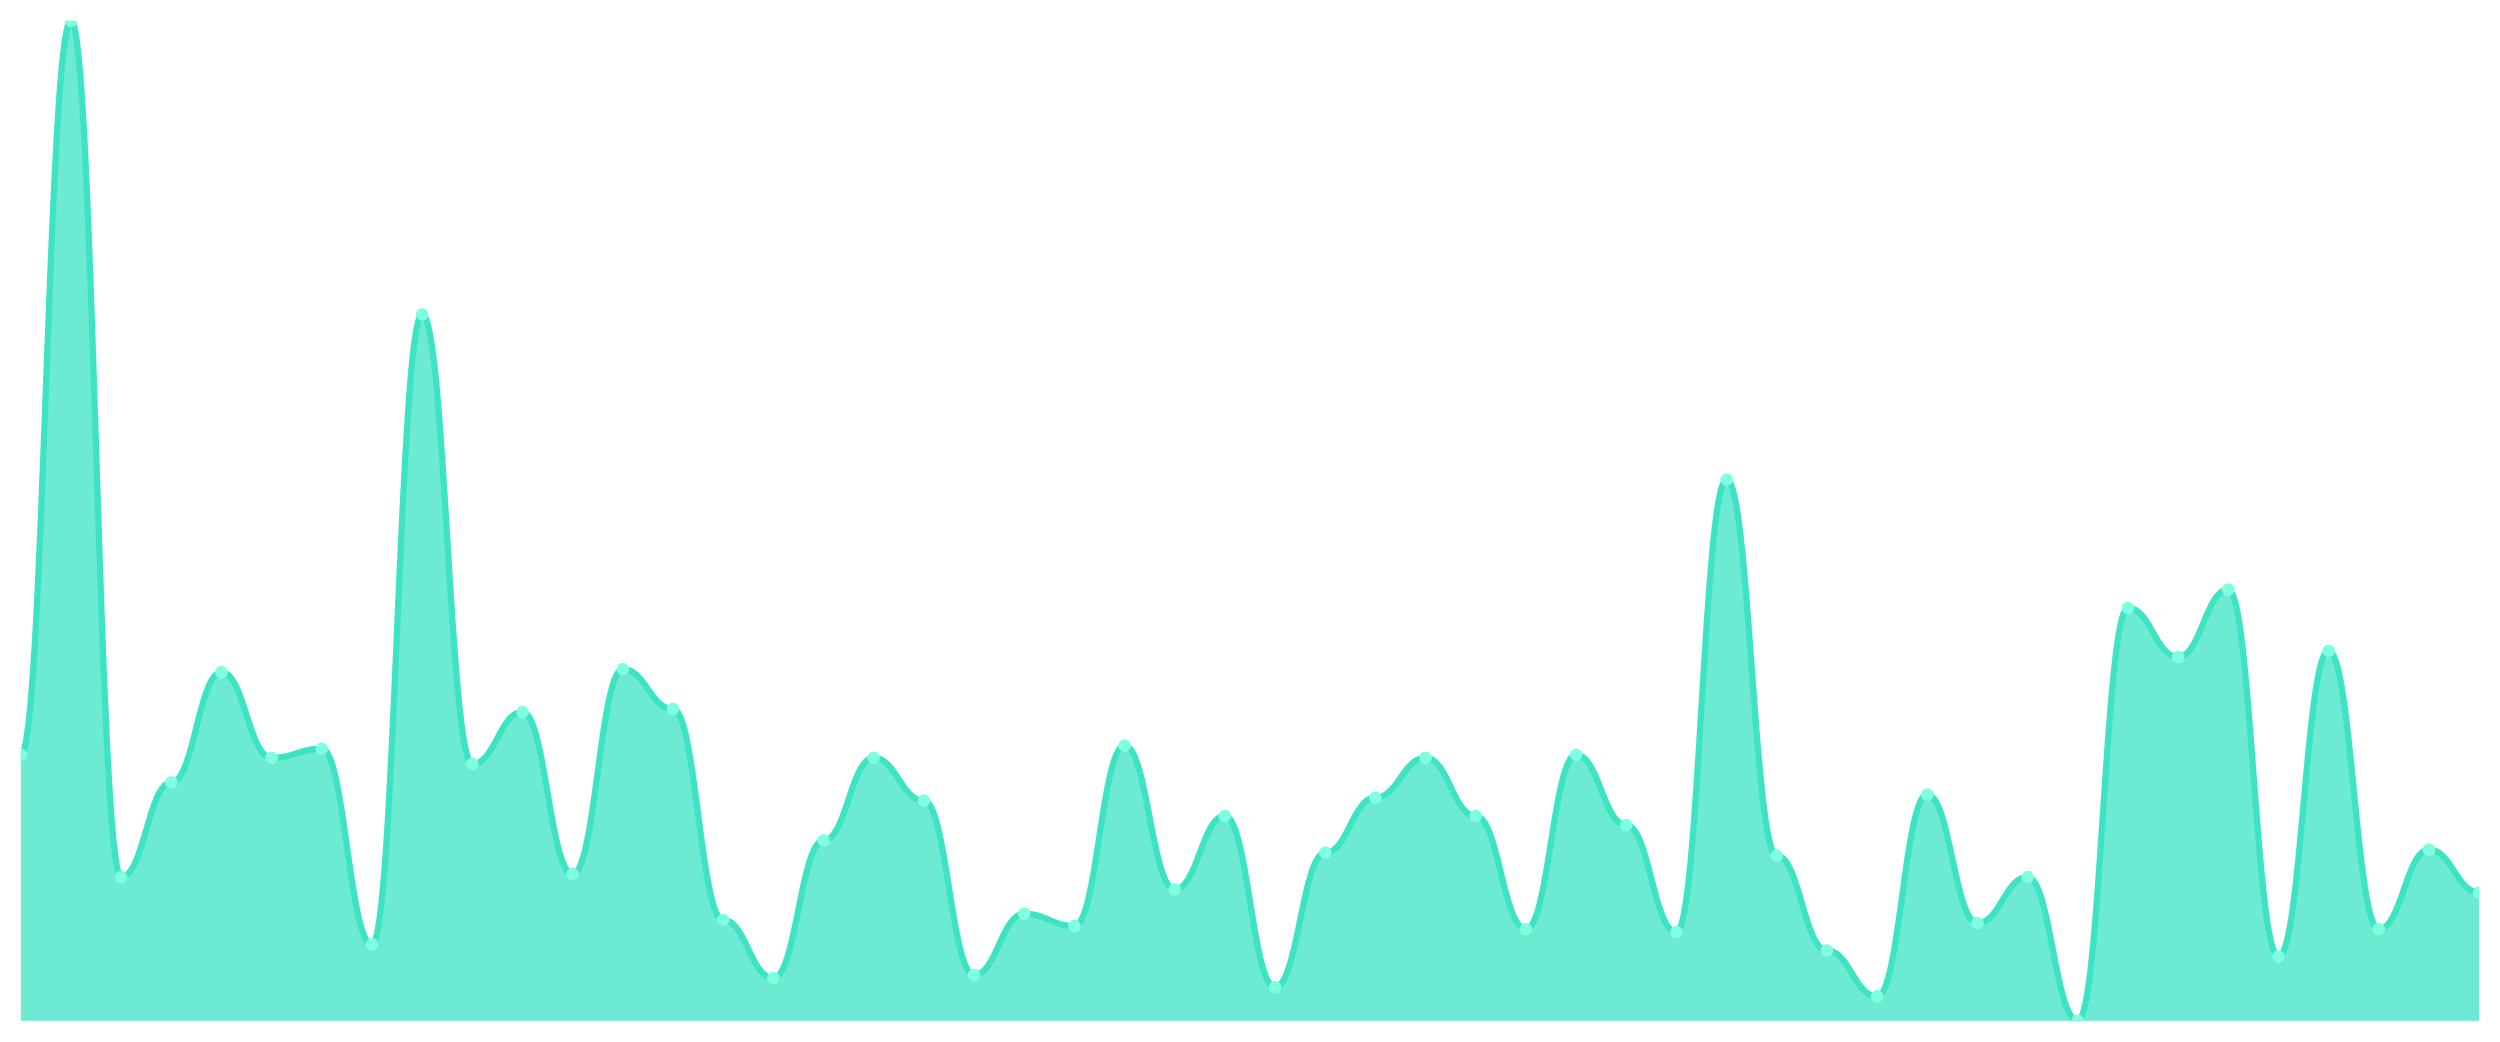
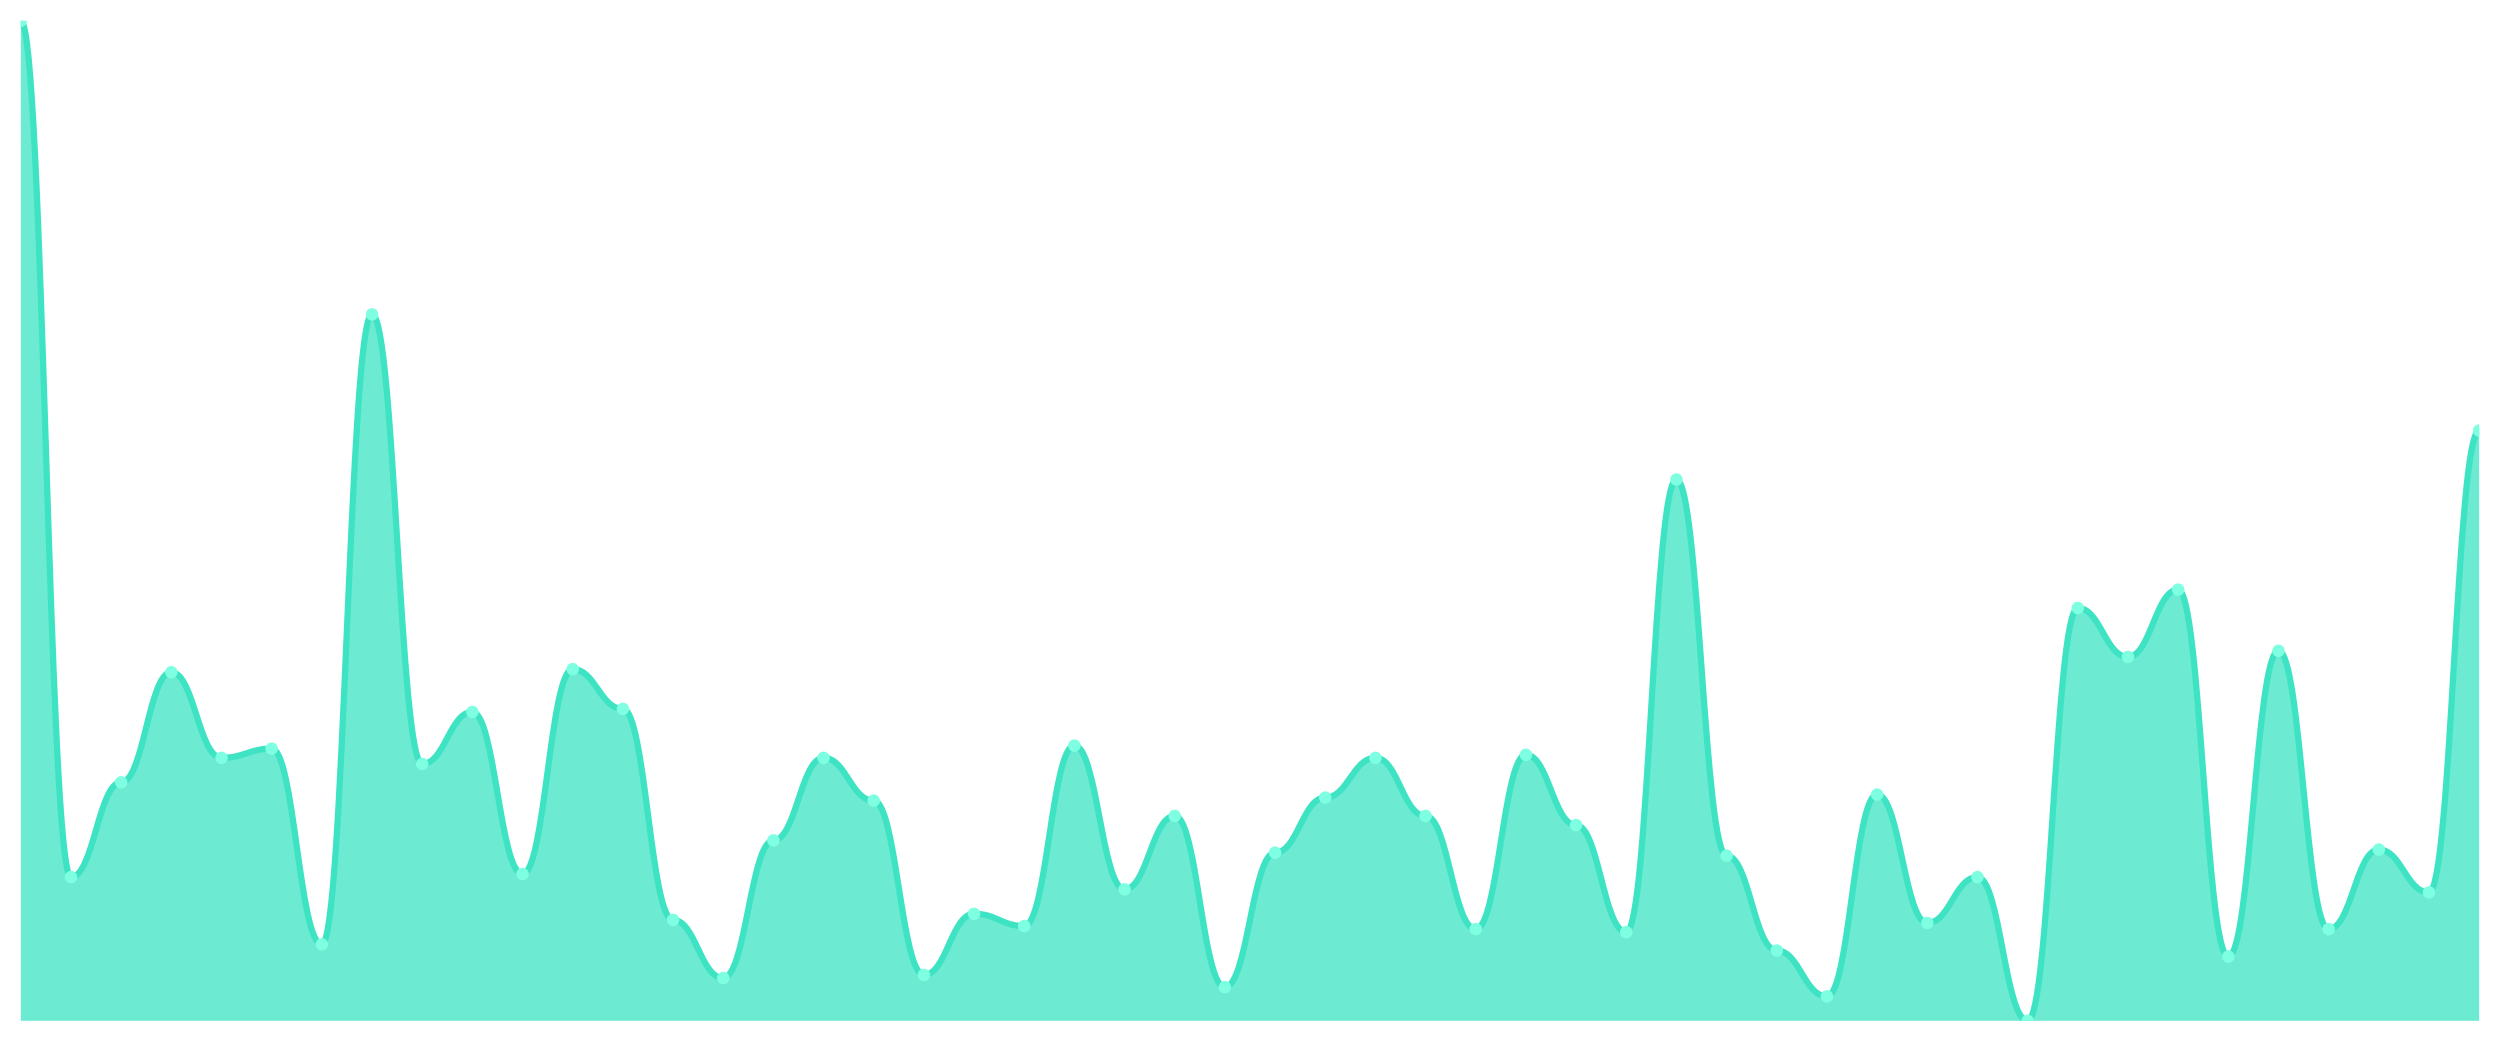
<svg xmlns="http://www.w3.org/2000/svg" viewBox="0 0 1200 500" width="1200" height="500">
  <defs>
    <clipPath id="c">
      <rect x="10" y="10" width="1180" height="480" />
    </clipPath>
  </defs>
  <rect width="1200" height="500" fill="none" />
  <g clip-path="url(#c)">
-     <path d="M 10,490 L 10,362.294 C 20.837,362.294 23.245,10 34.082,10 C 44.918,10 47.327,421.009 58.163,421.009 C 69,421.009 71.408,375.505 82.245,375.505 C 93.082,375.505 95.49,322.661 106.327,322.661 C 117.163,322.661 119.571,363.761 130.408,363.761 C 141.245,363.761 143.653,359.358 154.49,359.358 C 165.327,359.358 167.735,453.303 178.571,453.303 C 189.408,453.303 191.816,150.917 202.653,150.917 C 213.49,150.917 215.898,366.697 226.735,366.697 C 237.571,366.697 239.98,341.743 250.816,341.743 C 261.653,341.743 264.061,419.541 274.898,419.541 C 285.735,419.541 288.143,321.193 298.98,321.193 C 309.816,321.193 312.224,340.275 323.061,340.275 C 333.898,340.275 336.306,441.56 347.143,441.56 C 357.98,441.56 360.388,469.45 371.224,469.45 C 382.061,469.45 384.469,403.394 395.306,403.394 C 406.143,403.394 408.551,363.761 419.388,363.761 C 430.224,363.761 432.633,384.312 443.469,384.312 C 454.306,384.312 456.714,467.982 467.551,467.982 C 478.388,467.982 480.796,438.624 491.633,438.624 C 502.469,438.624 504.878,444.495 515.714,444.495 C 526.551,444.495 528.959,357.89 539.796,357.89 C 550.633,357.89 553.041,426.881 563.878,426.881 C 574.714,426.881 577.122,391.651 587.959,391.651 C 598.796,391.651 601.204,473.853 612.041,473.853 C 622.878,473.853 625.286,409.266 636.122,409.266 C 646.959,409.266 649.367,382.844 660.204,382.844 C 671.041,382.844 673.449,363.761 684.286,363.761 C 695.122,363.761 697.531,391.651 708.367,391.651 C 719.204,391.651 721.612,445.963 732.449,445.963 C 743.286,445.963 745.694,362.294 756.531,362.294 C 767.367,362.294 769.776,396.055 780.612,396.055 C 791.449,396.055 793.857,447.431 804.694,447.431 C 815.531,447.431 817.939,230.183 828.776,230.183 C 839.612,230.183 842.02,410.734 852.857,410.734 C 863.694,410.734 866.102,456.239 876.939,456.239 C 887.776,456.239 890.184,478.257 901.02,478.257 C 911.857,478.257 914.265,381.376 925.102,381.376 C 935.939,381.376 938.347,443.028 949.184,443.028 C 960.02,443.028 962.429,421.009 973.265,421.009 C 984.102,421.009 986.51,490 997.347,490 C 1008.184,490 1010.592,291.835 1021.429,291.835 C 1032.265,291.835 1034.673,315.321 1045.51,315.321 C 1056.347,315.321 1058.755,283.028 1069.592,283.028 C 1080.429,283.028 1082.837,459.174 1093.673,459.174 C 1104.51,459.174 1106.918,312.385 1117.755,312.385 C 1128.592,312.385 1131,445.963 1141.837,445.963 C 1152.673,445.963 1155.082,407.798 1165.918,407.798 C 1176.755,407.798 1179.163,428.349 1190,428.349 L 1190,490 Z" fill="rgba(61,227,195,0.75)" />
-     <path d="M 10,362.294 C 20.837,362.294 23.245,10 34.082,10 C 44.918,10 47.327,421.009 58.163,421.009 C 69,421.009 71.408,375.505 82.245,375.505 C 93.082,375.505 95.49,322.661 106.327,322.661 C 117.163,322.661 119.571,363.761 130.408,363.761 C 141.245,363.761 143.653,359.358 154.49,359.358 C 165.327,359.358 167.735,453.303 178.571,453.303 C 189.408,453.303 191.816,150.917 202.653,150.917 C 213.49,150.917 215.898,366.697 226.735,366.697 C 237.571,366.697 239.98,341.743 250.816,341.743 C 261.653,341.743 264.061,419.541 274.898,419.541 C 285.735,419.541 288.143,321.193 298.98,321.193 C 309.816,321.193 312.224,340.275 323.061,340.275 C 333.898,340.275 336.306,441.56 347.143,441.56 C 357.98,441.56 360.388,469.45 371.224,469.45 C 382.061,469.45 384.469,403.394 395.306,403.394 C 406.143,403.394 408.551,363.761 419.388,363.761 C 430.224,363.761 432.633,384.312 443.469,384.312 C 454.306,384.312 456.714,467.982 467.551,467.982 C 478.388,467.982 480.796,438.624 491.633,438.624 C 502.469,438.624 504.878,444.495 515.714,444.495 C 526.551,444.495 528.959,357.89 539.796,357.89 C 550.633,357.89 553.041,426.881 563.878,426.881 C 574.714,426.881 577.122,391.651 587.959,391.651 C 598.796,391.651 601.204,473.853 612.041,473.853 C 622.878,473.853 625.286,409.266 636.122,409.266 C 646.959,409.266 649.367,382.844 660.204,382.844 C 671.041,382.844 673.449,363.761 684.286,363.761 C 695.122,363.761 697.531,391.651 708.367,391.651 C 719.204,391.651 721.612,445.963 732.449,445.963 C 743.286,445.963 745.694,362.294 756.531,362.294 C 767.367,362.294 769.776,396.055 780.612,396.055 C 791.449,396.055 793.857,447.431 804.694,447.431 C 815.531,447.431 817.939,230.183 828.776,230.183 C 839.612,230.183 842.02,410.734 852.857,410.734 C 863.694,410.734 866.102,456.239 876.939,456.239 C 887.776,456.239 890.184,478.257 901.02,478.257 C 911.857,478.257 914.265,381.376 925.102,381.376 C 935.939,381.376 938.347,443.028 949.184,443.028 C 960.02,443.028 962.429,421.009 973.265,421.009 C 984.102,421.009 986.51,490 997.347,490 C 1008.184,490 1010.592,291.835 1021.429,291.835 C 1032.265,291.835 1034.673,315.321 1045.51,315.321 C 1056.347,315.321 1058.755,283.028 1069.592,283.028 C 1080.429,283.028 1082.837,459.174 1093.673,459.174 C 1104.51,459.174 1106.918,312.385 1117.755,312.385 C 1128.592,312.385 1131,445.963 1141.837,445.963 C 1152.673,445.963 1155.082,407.798 1165.918,407.798 C 1176.755,407.798 1179.163,428.349 1190,428.349" fill="none" stroke="#3de3c3" stroke-width="3" stroke-linecap="round" stroke-linejoin="round" />
-     <circle cx="10" cy="362.294" r="3" fill="#7fffe1" />
-     <circle cx="34.082" cy="10" r="3" fill="#7fffe1" />
-     <circle cx="58.163" cy="421.009" r="3" fill="#7fffe1" />
-     <circle cx="82.245" cy="375.505" r="3" fill="#7fffe1" />
-     <circle cx="106.327" cy="322.661" r="3" fill="#7fffe1" />
-     <circle cx="130.408" cy="363.761" r="3" fill="#7fffe1" />
-     <circle cx="154.49" cy="359.358" r="3" fill="#7fffe1" />
-     <circle cx="178.571" cy="453.303" r="3" fill="#7fffe1" />
-     <circle cx="202.653" cy="150.917" r="3" fill="#7fffe1" />
-     <circle cx="226.735" cy="366.697" r="3" fill="#7fffe1" />
-     <circle cx="250.816" cy="341.743" r="3" fill="#7fffe1" />
-     <circle cx="274.898" cy="419.541" r="3" fill="#7fffe1" />
-     <circle cx="298.98" cy="321.193" r="3" fill="#7fffe1" />
-     <circle cx="323.061" cy="340.275" r="3" fill="#7fffe1" />
-     <circle cx="347.143" cy="441.56" r="3" fill="#7fffe1" />
-     <circle cx="371.224" cy="469.45" r="3" fill="#7fffe1" />
-     <circle cx="395.306" cy="403.394" r="3" fill="#7fffe1" />
-     <circle cx="419.388" cy="363.761" r="3" fill="#7fffe1" />
-     <circle cx="443.469" cy="384.312" r="3" fill="#7fffe1" />
-     <circle cx="467.551" cy="467.982" r="3" fill="#7fffe1" />
-     <circle cx="491.633" cy="438.624" r="3" fill="#7fffe1" />
-     <circle cx="515.714" cy="444.495" r="3" fill="#7fffe1" />
-     <circle cx="539.796" cy="357.89" r="3" fill="#7fffe1" />
-     <circle cx="563.878" cy="426.881" r="3" fill="#7fffe1" />
-     <circle cx="587.959" cy="391.651" r="3" fill="#7fffe1" />
-     <circle cx="612.041" cy="473.853" r="3" fill="#7fffe1" />
-     <circle cx="636.122" cy="409.266" r="3" fill="#7fffe1" />
-     <circle cx="660.204" cy="382.844" r="3" fill="#7fffe1" />
-     <circle cx="684.286" cy="363.761" r="3" fill="#7fffe1" />
-     <circle cx="708.367" cy="391.651" r="3" fill="#7fffe1" />
-     <circle cx="732.449" cy="445.963" r="3" fill="#7fffe1" />
-     <circle cx="756.531" cy="362.294" r="3" fill="#7fffe1" />
-     <circle cx="780.612" cy="396.055" r="3" fill="#7fffe1" />
-     <circle cx="804.694" cy="447.431" r="3" fill="#7fffe1" />
-     <circle cx="828.776" cy="230.183" r="3" fill="#7fffe1" />
-     <circle cx="852.857" cy="410.734" r="3" fill="#7fffe1" />
-     <circle cx="876.939" cy="456.239" r="3" fill="#7fffe1" />
-     <circle cx="901.02" cy="478.257" r="3" fill="#7fffe1" />
-     <circle cx="925.102" cy="381.376" r="3" fill="#7fffe1" />
-     <circle cx="949.184" cy="443.028" r="3" fill="#7fffe1" />
-     <circle cx="973.265" cy="421.009" r="3" fill="#7fffe1" />
-     <circle cx="997.347" cy="490" r="3" fill="#7fffe1" />
-     <circle cx="1021.429" cy="291.835" r="3" fill="#7fffe1" />
-     <circle cx="1045.51" cy="315.321" r="3" fill="#7fffe1" />
-     <circle cx="1069.592" cy="283.028" r="3" fill="#7fffe1" />
-     <circle cx="1093.673" cy="459.174" r="3" fill="#7fffe1" />
-     <circle cx="1117.755" cy="312.385" r="3" fill="#7fffe1" />
-     <circle cx="1141.837" cy="445.963" r="3" fill="#7fffe1" />
-     <circle cx="1165.918" cy="407.798" r="3" fill="#7fffe1" />
-     <circle cx="1190" cy="428.349" r="3" fill="#7fffe1" />
+     <path d="M 10,490 L 10,10 C 20.837,10 23.245,421.009 34.082,421.009 C 44.918,421.009 47.327,375.505 58.163,375.505 C 69,375.505 71.408,322.661 82.245,322.661 C 93.082,322.661 95.49,363.761 106.327,363.761 C 117.163,363.761 119.571,359.358 130.408,359.358 C 141.245,359.358 143.653,453.303 154.49,453.303 C 165.327,453.303 167.735,150.917 178.571,150.917 C 189.408,150.917 191.816,366.697 202.653,366.697 C 213.49,366.697 215.898,341.743 226.735,341.743 C 237.571,341.743 239.98,419.541 250.816,419.541 C 261.653,419.541 264.061,321.193 274.898,321.193 C 285.735,321.193 288.143,340.275 298.98,340.275 C 309.816,340.275 312.224,441.56 323.061,441.56 C 333.898,441.56 336.306,469.45 347.143,469.45 C 357.98,469.45 360.388,403.394 371.224,403.394 C 382.061,403.394 384.469,363.761 395.306,363.761 C 406.143,363.761 408.551,384.312 419.388,384.312 C 430.224,384.312 432.633,467.982 443.469,467.982 C 454.306,467.982 456.714,438.624 467.551,438.624 C 478.388,438.624 480.796,444.495 491.633,444.495 C 502.469,444.495 504.878,357.89 515.714,357.89 C 526.551,357.89 528.959,426.881 539.796,426.881 C 550.633,426.881 553.041,391.651 563.878,391.651 C 574.714,391.651 577.122,473.853 587.959,473.853 C 598.796,473.853 601.204,409.266 612.041,409.266 C 622.878,409.266 625.286,382.844 636.122,382.844 C 646.959,382.844 649.367,363.761 660.204,363.761 C 671.041,363.761 673.449,391.651 684.286,391.651 C 695.122,391.651 697.531,445.963 708.367,445.963 C 719.204,445.963 721.612,362.294 732.449,362.294 C 743.286,362.294 745.694,396.055 756.531,396.055 C 767.367,396.055 769.776,447.431 780.612,447.431 C 791.449,447.431 793.857,230.183 804.694,230.183 C 815.531,230.183 817.939,410.734 828.776,410.734 C 839.612,410.734 842.02,456.239 852.857,456.239 C 863.694,456.239 866.102,478.257 876.939,478.257 C 887.776,478.257 890.184,381.376 901.02,381.376 C 911.857,381.376 914.265,443.028 925.102,443.028 C 935.939,443.028 938.347,421.009 949.184,421.009 C 960.02,421.009 962.429,490 973.265,490 C 984.102,490 986.51,291.835 997.347,291.835 C 1008.184,291.835 1010.592,315.321 1021.429,315.321 C 1032.265,315.321 1034.673,283.028 1045.51,283.028 C 1056.347,283.028 1058.755,459.174 1069.592,459.174 C 1080.429,459.174 1082.837,312.385 1093.673,312.385 C 1104.51,312.385 1106.918,445.963 1117.755,445.963 C 1128.592,445.963 1131,407.798 1141.837,407.798 C 1152.673,407.798 1155.082,428.349 1165.918,428.349 C 1176.755,428.349 1179.163,206.697 1190,206.697 L 1190,490 Z" fill="rgba(61,227,195,0.75)" />
+     <path d="M 10,10 C 20.837,10 23.245,421.009 34.082,421.009 C 44.918,421.009 47.327,375.505 58.163,375.505 C 69,375.505 71.408,322.661 82.245,322.661 C 93.082,322.661 95.49,363.761 106.327,363.761 C 117.163,363.761 119.571,359.358 130.408,359.358 C 141.245,359.358 143.653,453.303 154.49,453.303 C 165.327,453.303 167.735,150.917 178.571,150.917 C 189.408,150.917 191.816,366.697 202.653,366.697 C 213.49,366.697 215.898,341.743 226.735,341.743 C 237.571,341.743 239.98,419.541 250.816,419.541 C 261.653,419.541 264.061,321.193 274.898,321.193 C 285.735,321.193 288.143,340.275 298.98,340.275 C 309.816,340.275 312.224,441.56 323.061,441.56 C 333.898,441.56 336.306,469.45 347.143,469.45 C 357.98,469.45 360.388,403.394 371.224,403.394 C 382.061,403.394 384.469,363.761 395.306,363.761 C 406.143,363.761 408.551,384.312 419.388,384.312 C 430.224,384.312 432.633,467.982 443.469,467.982 C 454.306,467.982 456.714,438.624 467.551,438.624 C 478.388,438.624 480.796,444.495 491.633,444.495 C 502.469,444.495 504.878,357.89 515.714,357.89 C 526.551,357.89 528.959,426.881 539.796,426.881 C 550.633,426.881 553.041,391.651 563.878,391.651 C 574.714,391.651 577.122,473.853 587.959,473.853 C 598.796,473.853 601.204,409.266 612.041,409.266 C 622.878,409.266 625.286,382.844 636.122,382.844 C 646.959,382.844 649.367,363.761 660.204,363.761 C 671.041,363.761 673.449,391.651 684.286,391.651 C 695.122,391.651 697.531,445.963 708.367,445.963 C 719.204,445.963 721.612,362.294 732.449,362.294 C 743.286,362.294 745.694,396.055 756.531,396.055 C 767.367,396.055 769.776,447.431 780.612,447.431 C 791.449,447.431 793.857,230.183 804.694,230.183 C 815.531,230.183 817.939,410.734 828.776,410.734 C 839.612,410.734 842.02,456.239 852.857,456.239 C 863.694,456.239 866.102,478.257 876.939,478.257 C 887.776,478.257 890.184,381.376 901.02,381.376 C 911.857,381.376 914.265,443.028 925.102,443.028 C 935.939,443.028 938.347,421.009 949.184,421.009 C 960.02,421.009 962.429,490 973.265,490 C 984.102,490 986.51,291.835 997.347,291.835 C 1008.184,291.835 1010.592,315.321 1021.429,315.321 C 1032.265,315.321 1034.673,283.028 1045.51,283.028 C 1056.347,283.028 1058.755,459.174 1069.592,459.174 C 1080.429,459.174 1082.837,312.385 1093.673,312.385 C 1104.51,312.385 1106.918,445.963 1117.755,445.963 C 1128.592,445.963 1131,407.798 1141.837,407.798 C 1152.673,407.798 1155.082,428.349 1165.918,428.349 C 1176.755,428.349 1179.163,206.697 1190,206.697" fill="none" stroke="#3de3c3" stroke-width="3" stroke-linecap="round" stroke-linejoin="round" />
+     <circle cx="10" cy="10" r="3" fill="#7fffe1" />
+     <circle cx="34.082" cy="421.009" r="3" fill="#7fffe1" />
+     <circle cx="58.163" cy="375.505" r="3" fill="#7fffe1" />
+     <circle cx="82.245" cy="322.661" r="3" fill="#7fffe1" />
+     <circle cx="106.327" cy="363.761" r="3" fill="#7fffe1" />
+     <circle cx="130.408" cy="359.358" r="3" fill="#7fffe1" />
+     <circle cx="154.49" cy="453.303" r="3" fill="#7fffe1" />
+     <circle cx="178.571" cy="150.917" r="3" fill="#7fffe1" />
+     <circle cx="202.653" cy="366.697" r="3" fill="#7fffe1" />
+     <circle cx="226.735" cy="341.743" r="3" fill="#7fffe1" />
+     <circle cx="250.816" cy="419.541" r="3" fill="#7fffe1" />
+     <circle cx="274.898" cy="321.193" r="3" fill="#7fffe1" />
+     <circle cx="298.98" cy="340.275" r="3" fill="#7fffe1" />
+     <circle cx="323.061" cy="441.56" r="3" fill="#7fffe1" />
+     <circle cx="347.143" cy="469.45" r="3" fill="#7fffe1" />
+     <circle cx="371.224" cy="403.394" r="3" fill="#7fffe1" />
+     <circle cx="395.306" cy="363.761" r="3" fill="#7fffe1" />
+     <circle cx="419.388" cy="384.312" r="3" fill="#7fffe1" />
+     <circle cx="443.469" cy="467.982" r="3" fill="#7fffe1" />
+     <circle cx="467.551" cy="438.624" r="3" fill="#7fffe1" />
+     <circle cx="491.633" cy="444.495" r="3" fill="#7fffe1" />
+     <circle cx="515.714" cy="357.89" r="3" fill="#7fffe1" />
+     <circle cx="539.796" cy="426.881" r="3" fill="#7fffe1" />
+     <circle cx="563.878" cy="391.651" r="3" fill="#7fffe1" />
+     <circle cx="587.959" cy="473.853" r="3" fill="#7fffe1" />
+     <circle cx="612.041" cy="409.266" r="3" fill="#7fffe1" />
+     <circle cx="636.122" cy="382.844" r="3" fill="#7fffe1" />
+     <circle cx="660.204" cy="363.761" r="3" fill="#7fffe1" />
+     <circle cx="684.286" cy="391.651" r="3" fill="#7fffe1" />
+     <circle cx="708.367" cy="445.963" r="3" fill="#7fffe1" />
+     <circle cx="732.449" cy="362.294" r="3" fill="#7fffe1" />
+     <circle cx="756.531" cy="396.055" r="3" fill="#7fffe1" />
+     <circle cx="780.612" cy="447.431" r="3" fill="#7fffe1" />
+     <circle cx="804.694" cy="230.183" r="3" fill="#7fffe1" />
+     <circle cx="828.776" cy="410.734" r="3" fill="#7fffe1" />
+     <circle cx="852.857" cy="456.239" r="3" fill="#7fffe1" />
+     <circle cx="876.939" cy="478.257" r="3" fill="#7fffe1" />
+     <circle cx="901.02" cy="381.376" r="3" fill="#7fffe1" />
+     <circle cx="925.102" cy="443.028" r="3" fill="#7fffe1" />
+     <circle cx="949.184" cy="421.009" r="3" fill="#7fffe1" />
+     <circle cx="973.265" cy="490" r="3" fill="#7fffe1" />
+     <circle cx="997.347" cy="291.835" r="3" fill="#7fffe1" />
+     <circle cx="1021.429" cy="315.321" r="3" fill="#7fffe1" />
+     <circle cx="1045.51" cy="283.028" r="3" fill="#7fffe1" />
+     <circle cx="1069.592" cy="459.174" r="3" fill="#7fffe1" />
+     <circle cx="1093.673" cy="312.385" r="3" fill="#7fffe1" />
+     <circle cx="1117.755" cy="445.963" r="3" fill="#7fffe1" />
+     <circle cx="1141.837" cy="407.798" r="3" fill="#7fffe1" />
+     <circle cx="1165.918" cy="428.349" r="3" fill="#7fffe1" />
+     <circle cx="1190" cy="206.697" r="3" fill="#7fffe1" />
  </g>
</svg>
